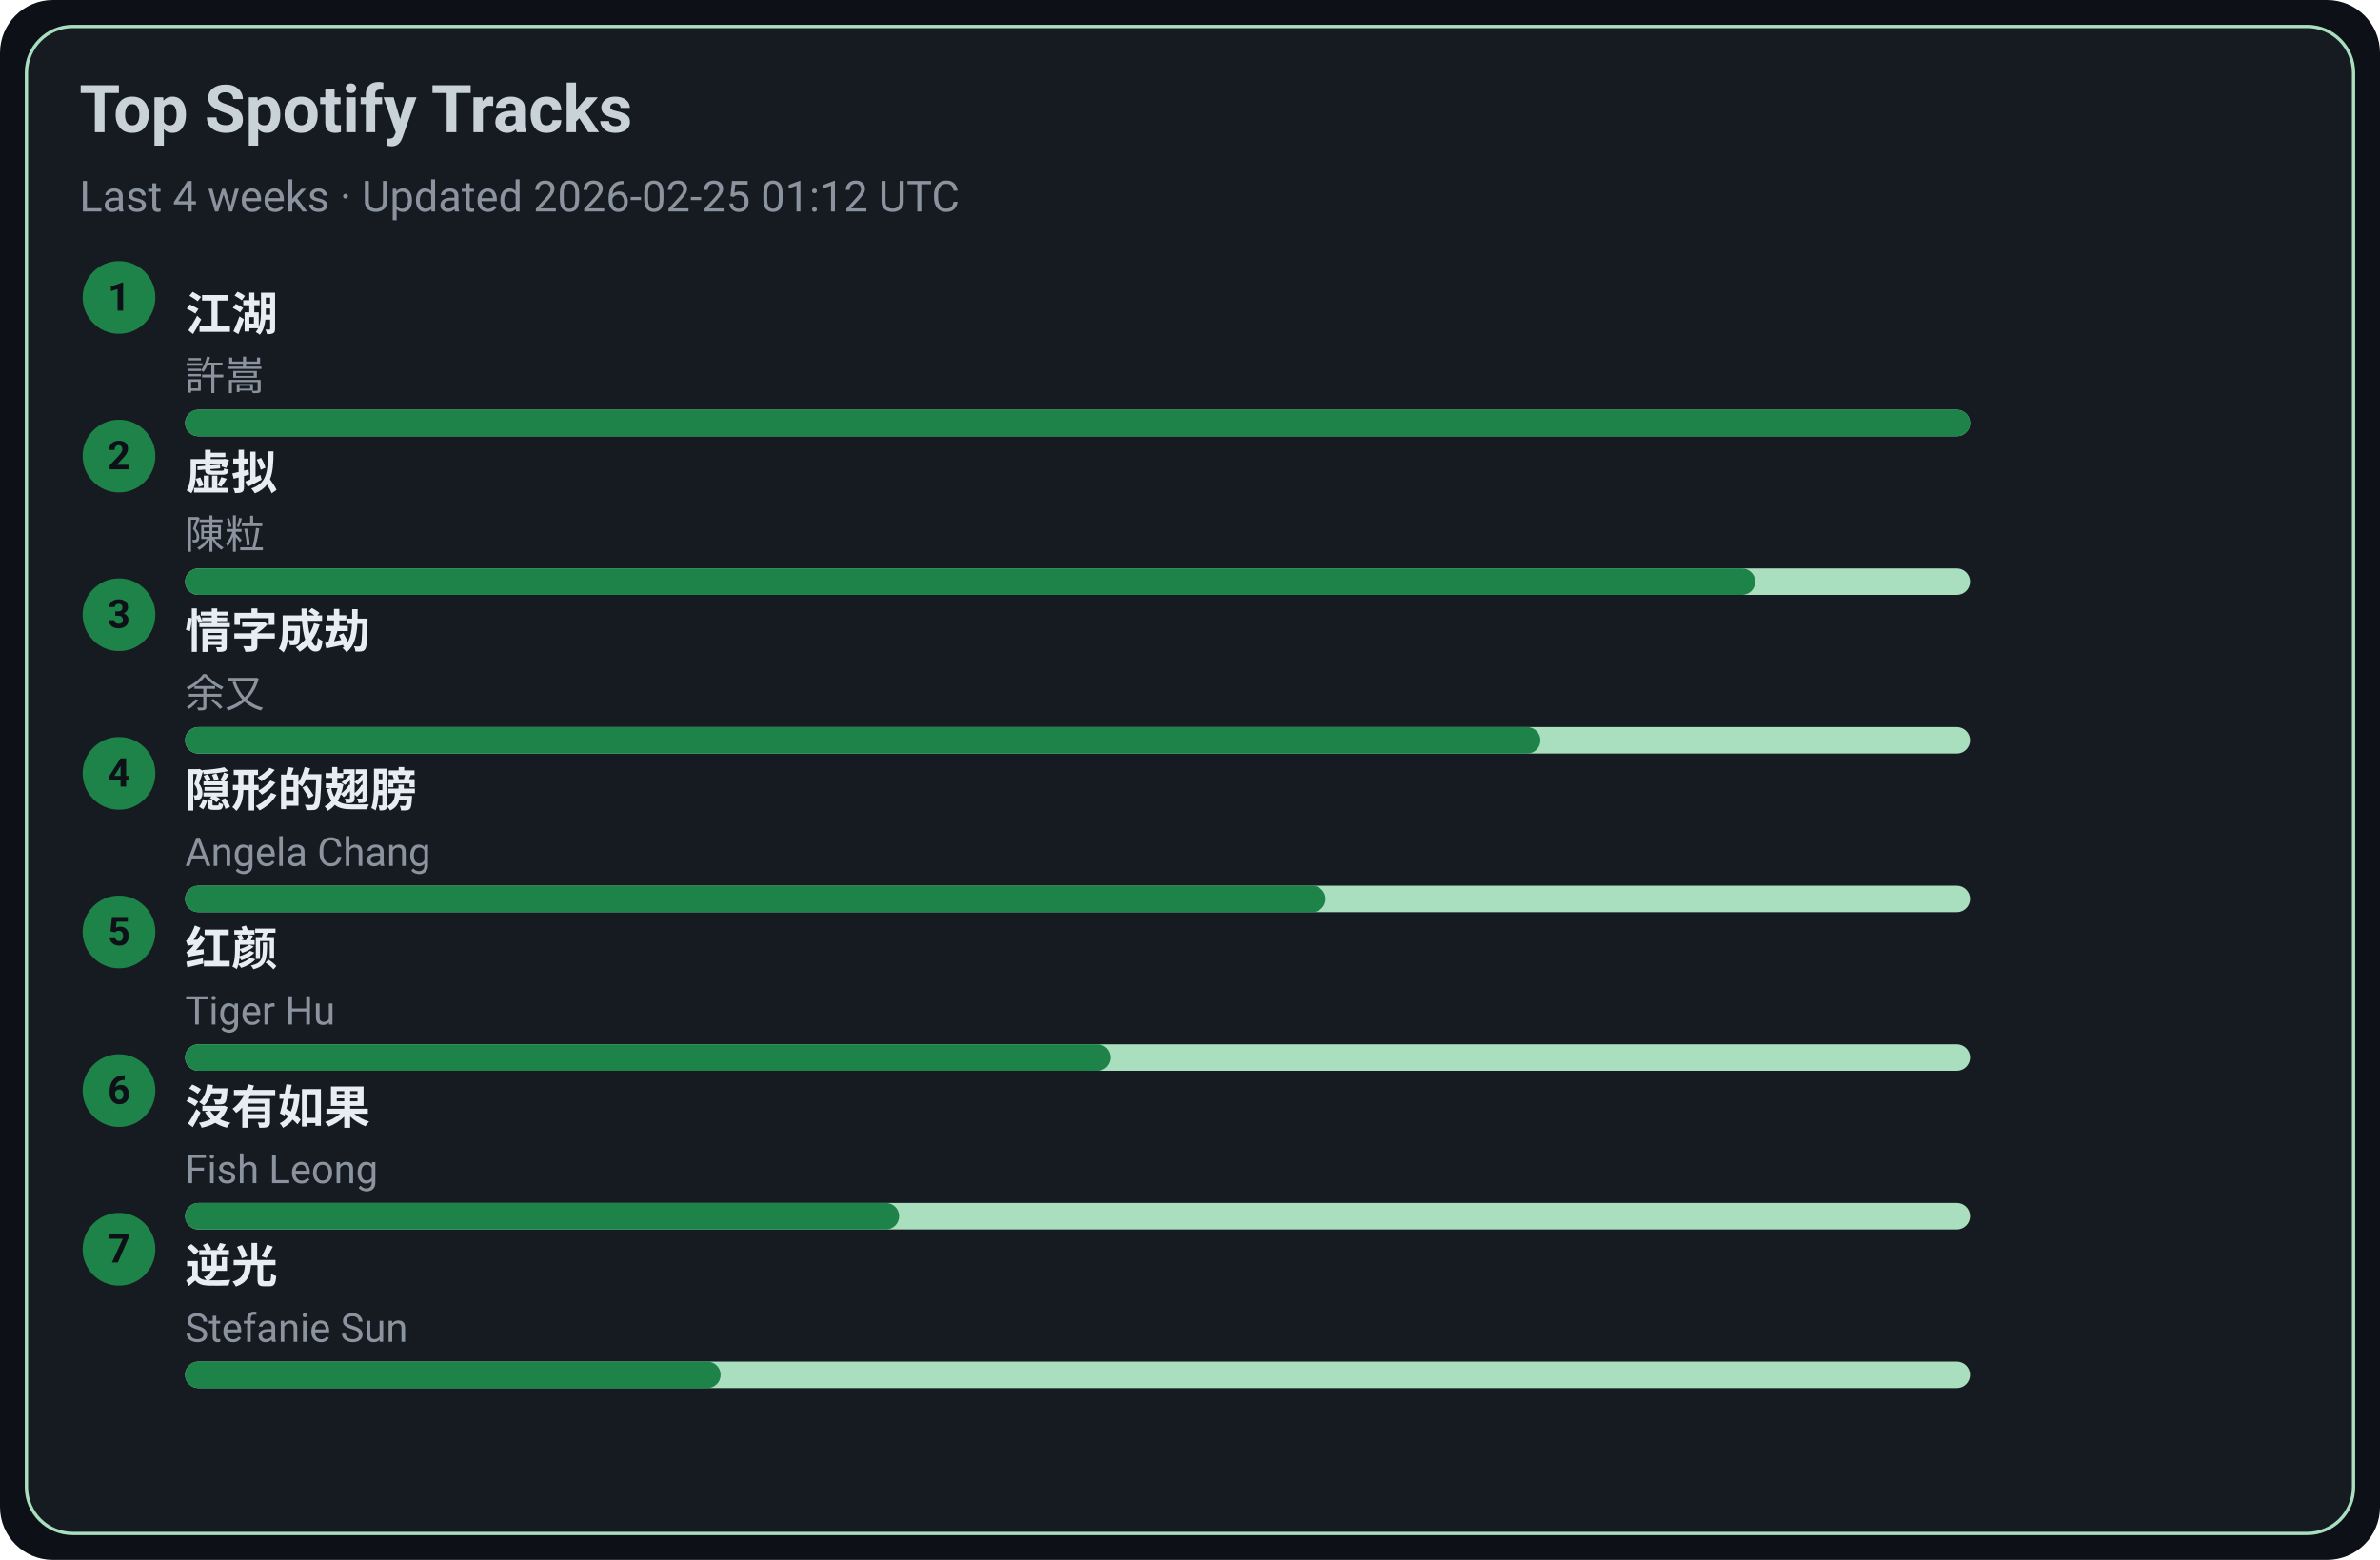
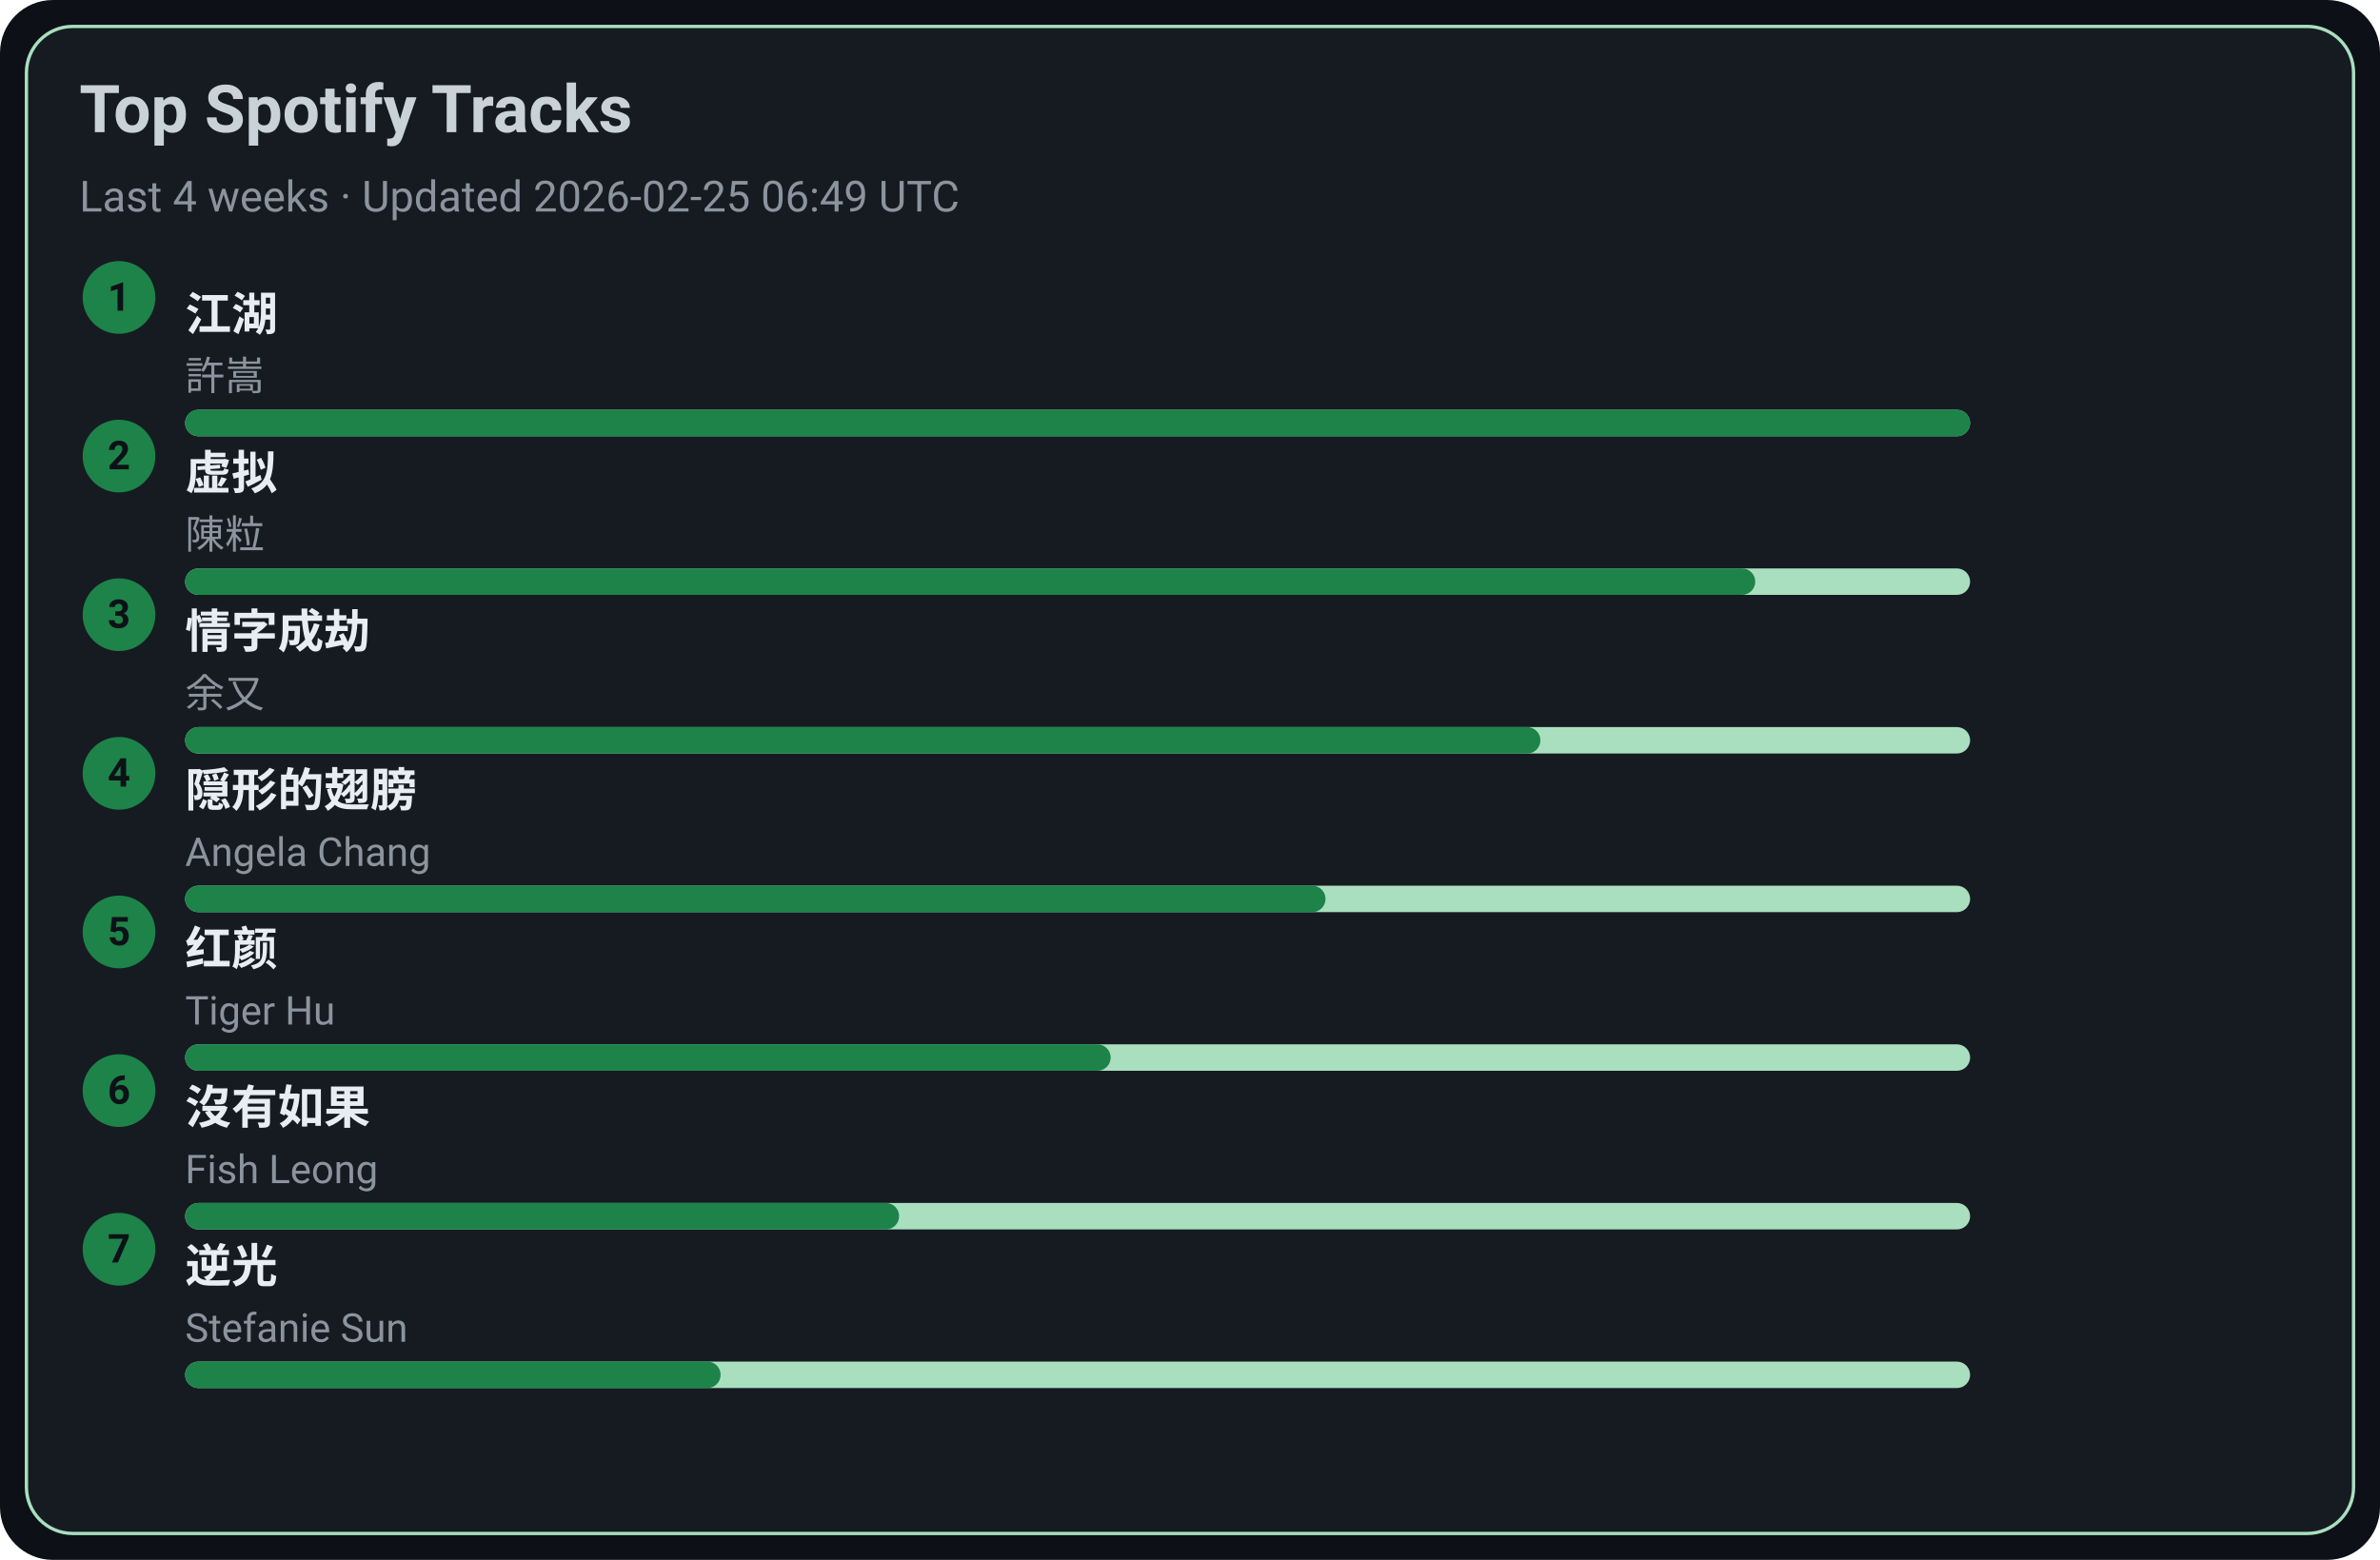
<svg xmlns="http://www.w3.org/2000/svg" width="720" height="472" viewBox="0 0 720 472">
  <style>text{font-family:-apple-system,BlinkMacSystemFont,Segoe UI,Roboto,Ubuntu,Helvetica Neue,Arial,Noto Sans,sans-serif}</style>
  <rect width="720" height="472" rx="16" fill="#0d1117" />
  <rect x="8" y="8" width="704" height="456" rx="14" fill="#161b22" stroke="#A9DFBF" />
  <text x="24" y="40" font-size="20" fill="#c9d1d9" font-weight="600">Top Spotify Tracks</text>
-   <text x="24" y="64" font-size="13" fill="#8b949e">Last 4 weeks · Updated 2026-02-25 01:12 UTC</text>
+   <text x="24" y="64" font-size="13" fill="#8b949e">Last 4 weeks · Updated 2026-02-25 06:49 UTC</text>
  <circle cx="36" cy="90" r="11" fill="#1D8348" />
  <text x="36" y="94" text-anchor="middle" font-size="12" fill="#0d1117" font-weight="700">1</text>
  <a href="https://open.spotify.com/track/03PCdwqajii1xgp7WIozzC" target="_blank" rel="noopener noreferrer">
    <text x="56" y="100" font-size="14" fill="#e6edf3" font-weight="600">江湖</text>
  </a>
  <text x="56" y="118" font-size="12" fill="#8b949e">許嵩</text>
  <rect x="56" y="124" width="540" height="8" rx="4" fill="#A9DFBF" />
  <rect x="56" y="124" width="540" height="8" rx="4" fill="#1D8348" />
  <circle cx="36" cy="138" r="11" fill="#1D8348" />
  <text x="36" y="142" text-anchor="middle" font-size="12" fill="#0d1117" font-weight="700">2</text>
  <a href="https://open.spotify.com/track/5l9sg05BhpfsdLfRvjGsAf" target="_blank" rel="noopener noreferrer">
    <text x="56" y="148" font-size="14" fill="#e6edf3" font-weight="600">虚拟</text>
  </a>
  <text x="56" y="166" font-size="12" fill="#8b949e">陳粒</text>
  <rect x="56" y="172" width="540" height="8" rx="4" fill="#A9DFBF" />
  <rect x="56" y="172" width="475" height="8" rx="4" fill="#1D8348" />
  <circle cx="36" cy="186" r="11" fill="#1D8348" />
  <text x="36" y="190" text-anchor="middle" font-size="12" fill="#0d1117" font-weight="700">3</text>
  <a href="https://open.spotify.com/track/6PLof7Z5mvbp9im83J4m3m" target="_blank" rel="noopener noreferrer">
    <text x="56" y="196" font-size="14" fill="#e6edf3" font-weight="600">情字成劫</text>
  </a>
  <text x="56" y="214" font-size="12" fill="#8b949e">余又</text>
  <rect x="56" y="220" width="540" height="8" rx="4" fill="#A9DFBF" />
  <rect x="56" y="220" width="410" height="8" rx="4" fill="#1D8348" />
  <circle cx="36" cy="234" r="11" fill="#1D8348" />
  <text x="36" y="238" text-anchor="middle" font-size="12" fill="#0d1117" font-weight="700">4</text>
  <a href="https://open.spotify.com/track/6Tv5ukQ3xK8WHxJgWMM6vM" target="_blank" rel="noopener noreferrer">
    <text x="56" y="244" font-size="14" fill="#e6edf3" font-weight="600">隠形的翅膀</text>
  </a>
  <text x="56" y="262" font-size="12" fill="#8b949e">Angela Chang</text>
  <rect x="56" y="268" width="540" height="8" rx="4" fill="#A9DFBF" />
  <rect x="56" y="268" width="345" height="8" rx="4" fill="#1D8348" />
  <circle cx="36" cy="282" r="11" fill="#1D8348" />
  <text x="36" y="286" text-anchor="middle" font-size="12" fill="#0d1117" font-weight="700">5</text>
  <a href="https://open.spotify.com/track/6Q7OE4tvrUOIvIDY2EC5Im" target="_blank" rel="noopener noreferrer">
    <text x="56" y="292" font-size="14" fill="#e6edf3" font-weight="600">红颜</text>
  </a>
  <text x="56" y="310" font-size="12" fill="#8b949e">Tiger Hu</text>
  <rect x="56" y="316" width="540" height="8" rx="4" fill="#A9DFBF" />
  <rect x="56" y="316" width="280" height="8" rx="4" fill="#1D8348" />
  <circle cx="36" cy="330" r="11" fill="#1D8348" />
  <text x="36" y="334" text-anchor="middle" font-size="12" fill="#0d1117" font-weight="700">6</text>
  <a href="https://open.spotify.com/track/1G9MmoUjo5nC5lB7paaG0l" target="_blank" rel="noopener noreferrer">
    <text x="56" y="340" font-size="14" fill="#e6edf3" font-weight="600">沒有如果</text>
  </a>
  <text x="56" y="358" font-size="12" fill="#8b949e">Fish Leong</text>
  <rect x="56" y="364" width="540" height="8" rx="4" fill="#A9DFBF" />
  <rect x="56" y="364" width="216" height="8" rx="4" fill="#1D8348" />
  <circle cx="36" cy="378" r="11" fill="#1D8348" />
  <text x="36" y="382" text-anchor="middle" font-size="12" fill="#0d1117" font-weight="700">7</text>
  <a href="https://open.spotify.com/track/4x1hB3Yg01Aq6J6q0deS9M" target="_blank" rel="noopener noreferrer">
    <text x="56" y="388" font-size="14" fill="#e6edf3" font-weight="600">逆光</text>
  </a>
  <text x="56" y="406" font-size="12" fill="#8b949e">Stefanie Sun</text>
  <rect x="56" y="412" width="540" height="8" rx="4" fill="#A9DFBF" />
  <rect x="56" y="412" width="162" height="8" rx="4" fill="#1D8348" />
</svg>
